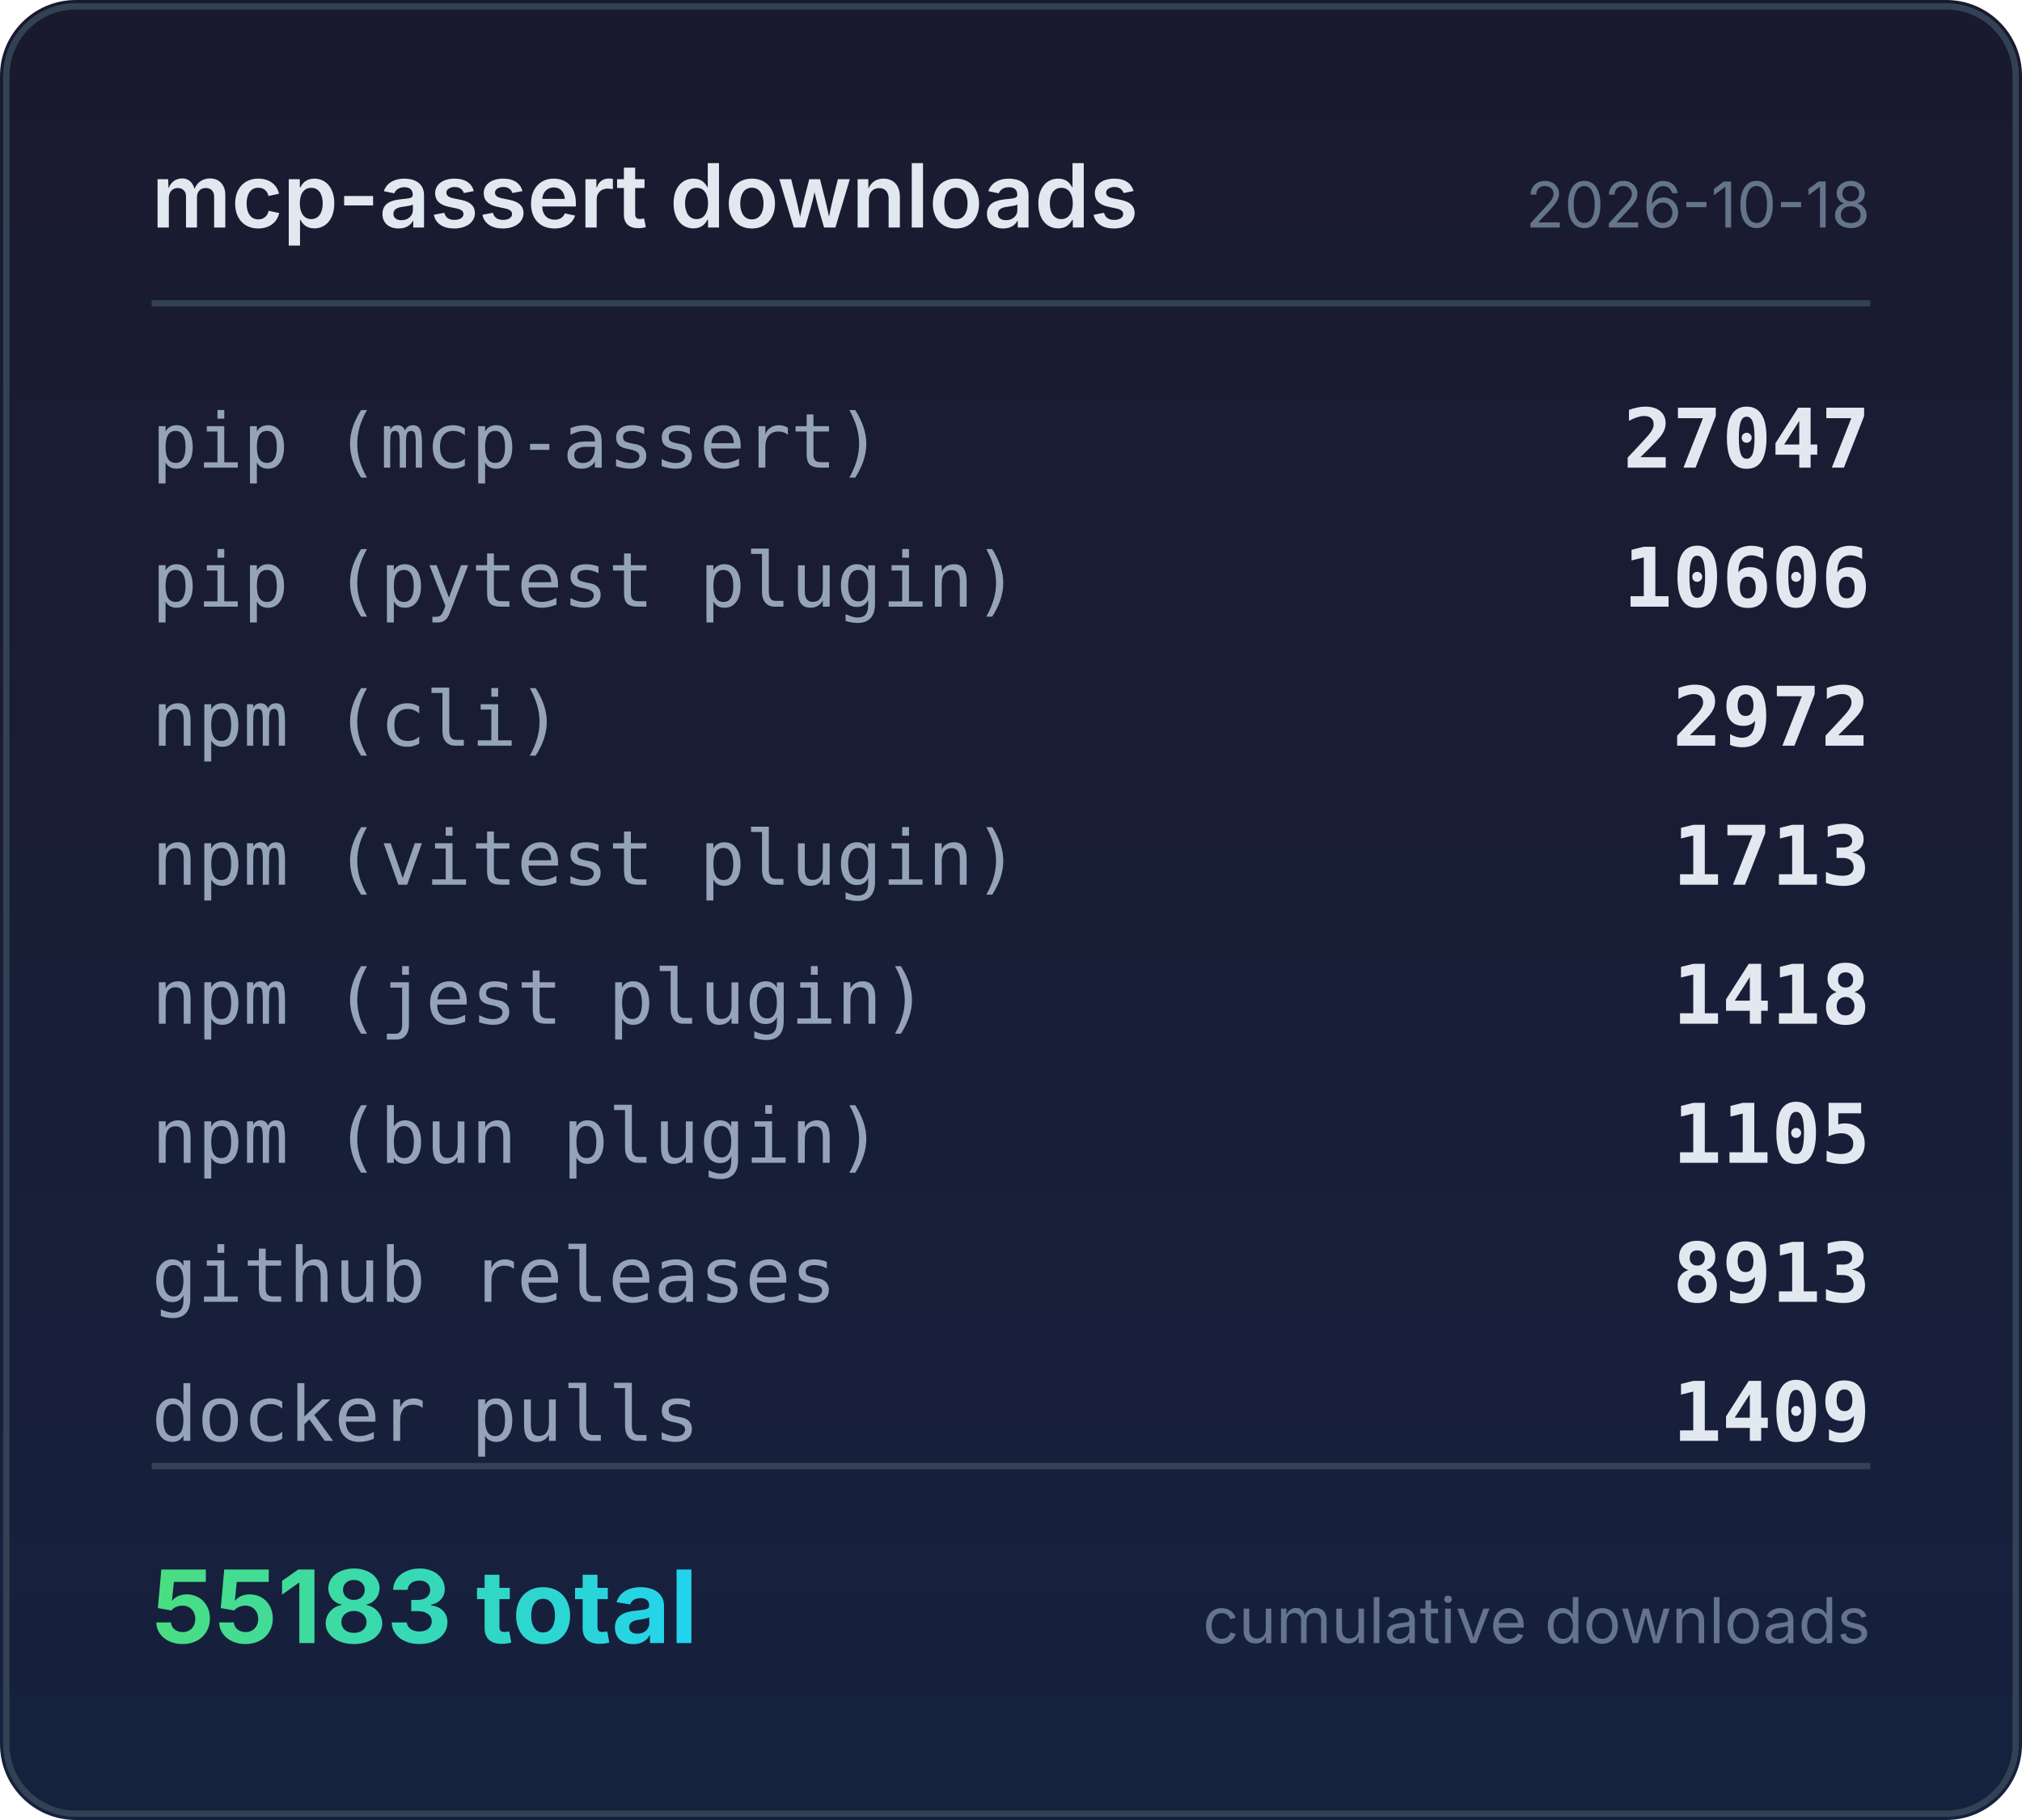
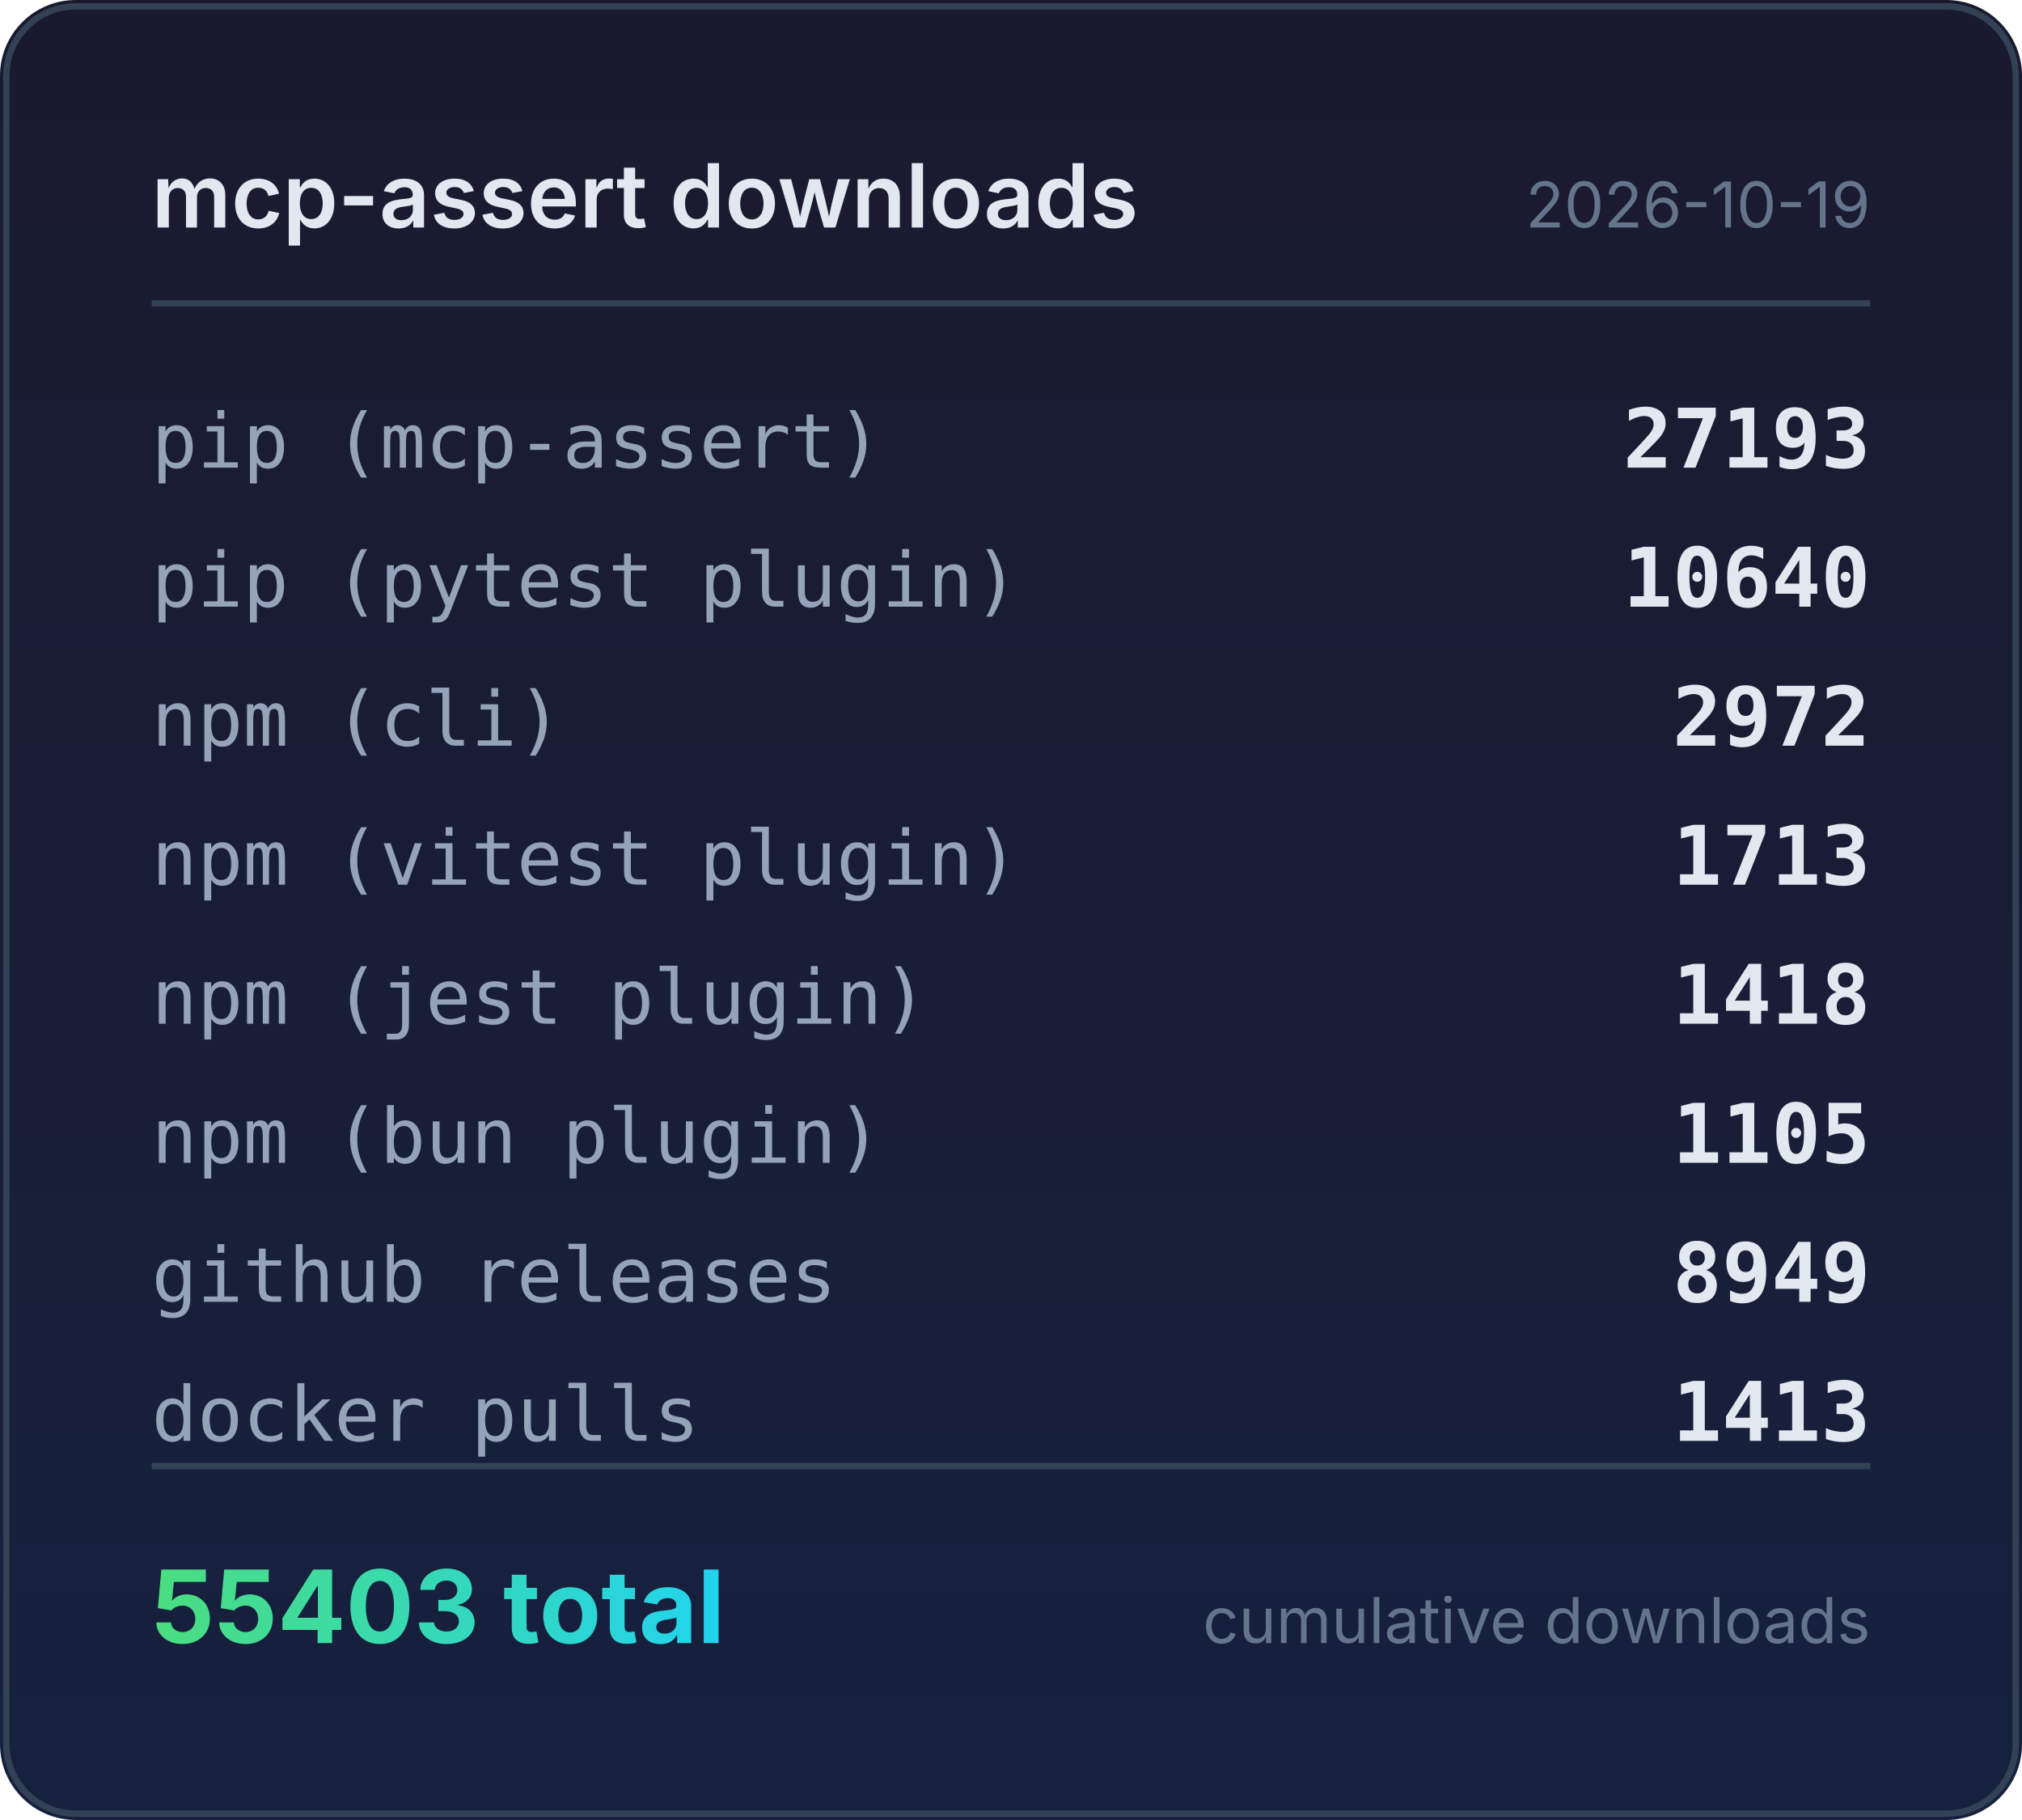
<svg xmlns="http://www.w3.org/2000/svg" width="320" height="288" viewBox="0 0 320 288">
  <defs>
    <linearGradient id="bg" x1="0" y1="0" x2="0" y2="1">
      <stop offset="0%" stop-color="#1a1a2e" />
      <stop offset="100%" stop-color="#16213e" />
    </linearGradient>
    <linearGradient id="accent" x1="0" y1="0" x2="1" y2="0">
      <stop offset="0%" stop-color="#4ade80" />
      <stop offset="100%" stop-color="#22d3ee" />
    </linearGradient>
  </defs>
  <rect width="320" height="288" rx="12" fill="url(#bg)" />
  <rect x="1" y="1" width="318" height="286" rx="11" fill="none" stroke="#334155" stroke-width="1" />
  <text x="24" y="36" fill="#e2e8f0" font-family="system-ui,-apple-system,sans-serif" font-size="14" font-weight="600">mcp-assert downloads</text>
-   <text x="296" y="36" fill="#64748b" font-family="system-ui,-apple-system,sans-serif" font-size="10" text-anchor="end">2026-10-18</text>
+   <text x="296" y="36" fill="#64748b" font-family="system-ui,-apple-system,sans-serif" font-size="10" text-anchor="end">2026-10-19</text>
  <line x1="24" y1="48" x2="296" y2="48" stroke="#334155" stroke-width="1" />
  <text x="24" y="74" fill="#94a3b8" font-family="ui-monospace,monospace" font-size="12">pip (mcp-assert)</text>
-   <text x="296" y="74" fill="#e2e8f0" font-family="ui-monospace,monospace" font-size="13" font-weight="600" text-anchor="end">27047</text>
+   <text x="296" y="74" fill="#e2e8f0" font-family="ui-monospace,monospace" font-size="13" font-weight="600" text-anchor="end">27193</text>
  <text x="24" y="96" fill="#94a3b8" font-family="ui-monospace,monospace" font-size="12">pip (pytest plugin)</text>
-   <text x="296" y="96" fill="#e2e8f0" font-family="ui-monospace,monospace" font-size="13" font-weight="600" text-anchor="end">10606</text>
+   <text x="296" y="96" fill="#e2e8f0" font-family="ui-monospace,monospace" font-size="13" font-weight="600" text-anchor="end">10640</text>
  <text x="24" y="118" fill="#94a3b8" font-family="ui-monospace,monospace" font-size="12">npm (cli)</text>
  <text x="296" y="118" fill="#e2e8f0" font-family="ui-monospace,monospace" font-size="13" font-weight="600" text-anchor="end">2972</text>
  <text x="24" y="140" fill="#94a3b8" font-family="ui-monospace,monospace" font-size="12">npm (vitest plugin)</text>
  <text x="296" y="140" fill="#e2e8f0" font-family="ui-monospace,monospace" font-size="13" font-weight="600" text-anchor="end">1713</text>
  <text x="24" y="162" fill="#94a3b8" font-family="ui-monospace,monospace" font-size="12">npm (jest plugin)</text>
  <text x="296" y="162" fill="#e2e8f0" font-family="ui-monospace,monospace" font-size="13" font-weight="600" text-anchor="end">1418</text>
  <text x="24" y="184" fill="#94a3b8" font-family="ui-monospace,monospace" font-size="12">npm (bun plugin)</text>
  <text x="296" y="184" fill="#e2e8f0" font-family="ui-monospace,monospace" font-size="13" font-weight="600" text-anchor="end">1105</text>
  <text x="24" y="206" fill="#94a3b8" font-family="ui-monospace,monospace" font-size="12">github releases</text>
-   <text x="296" y="206" fill="#e2e8f0" font-family="ui-monospace,monospace" font-size="13" font-weight="600" text-anchor="end">8913</text>
+   <text x="296" y="206" fill="#e2e8f0" font-family="ui-monospace,monospace" font-size="13" font-weight="600" text-anchor="end">8949</text>
  <text x="24" y="228" fill="#94a3b8" font-family="ui-monospace,monospace" font-size="12">docker pulls</text>
-   <text x="296" y="228" fill="#e2e8f0" font-family="ui-monospace,monospace" font-size="13" font-weight="600" text-anchor="end">1409</text>
+   <text x="296" y="228" fill="#e2e8f0" font-family="ui-monospace,monospace" font-size="13" font-weight="600" text-anchor="end">1413</text>
  <line x1="24" y1="232" x2="296" y2="232" stroke="#334155" stroke-width="1" />
-   <text x="24" y="260" fill="url(#accent)" font-family="system-ui,-apple-system,sans-serif" font-size="16" font-weight="700">55183 total</text>
+   <text x="24" y="260" fill="url(#accent)" font-family="system-ui,-apple-system,sans-serif" font-size="16" font-weight="700">55403 total</text>
  <text x="296" y="260" fill="#64748b" font-family="system-ui,-apple-system,sans-serif" font-size="10" text-anchor="end">cumulative downloads</text>
</svg>
